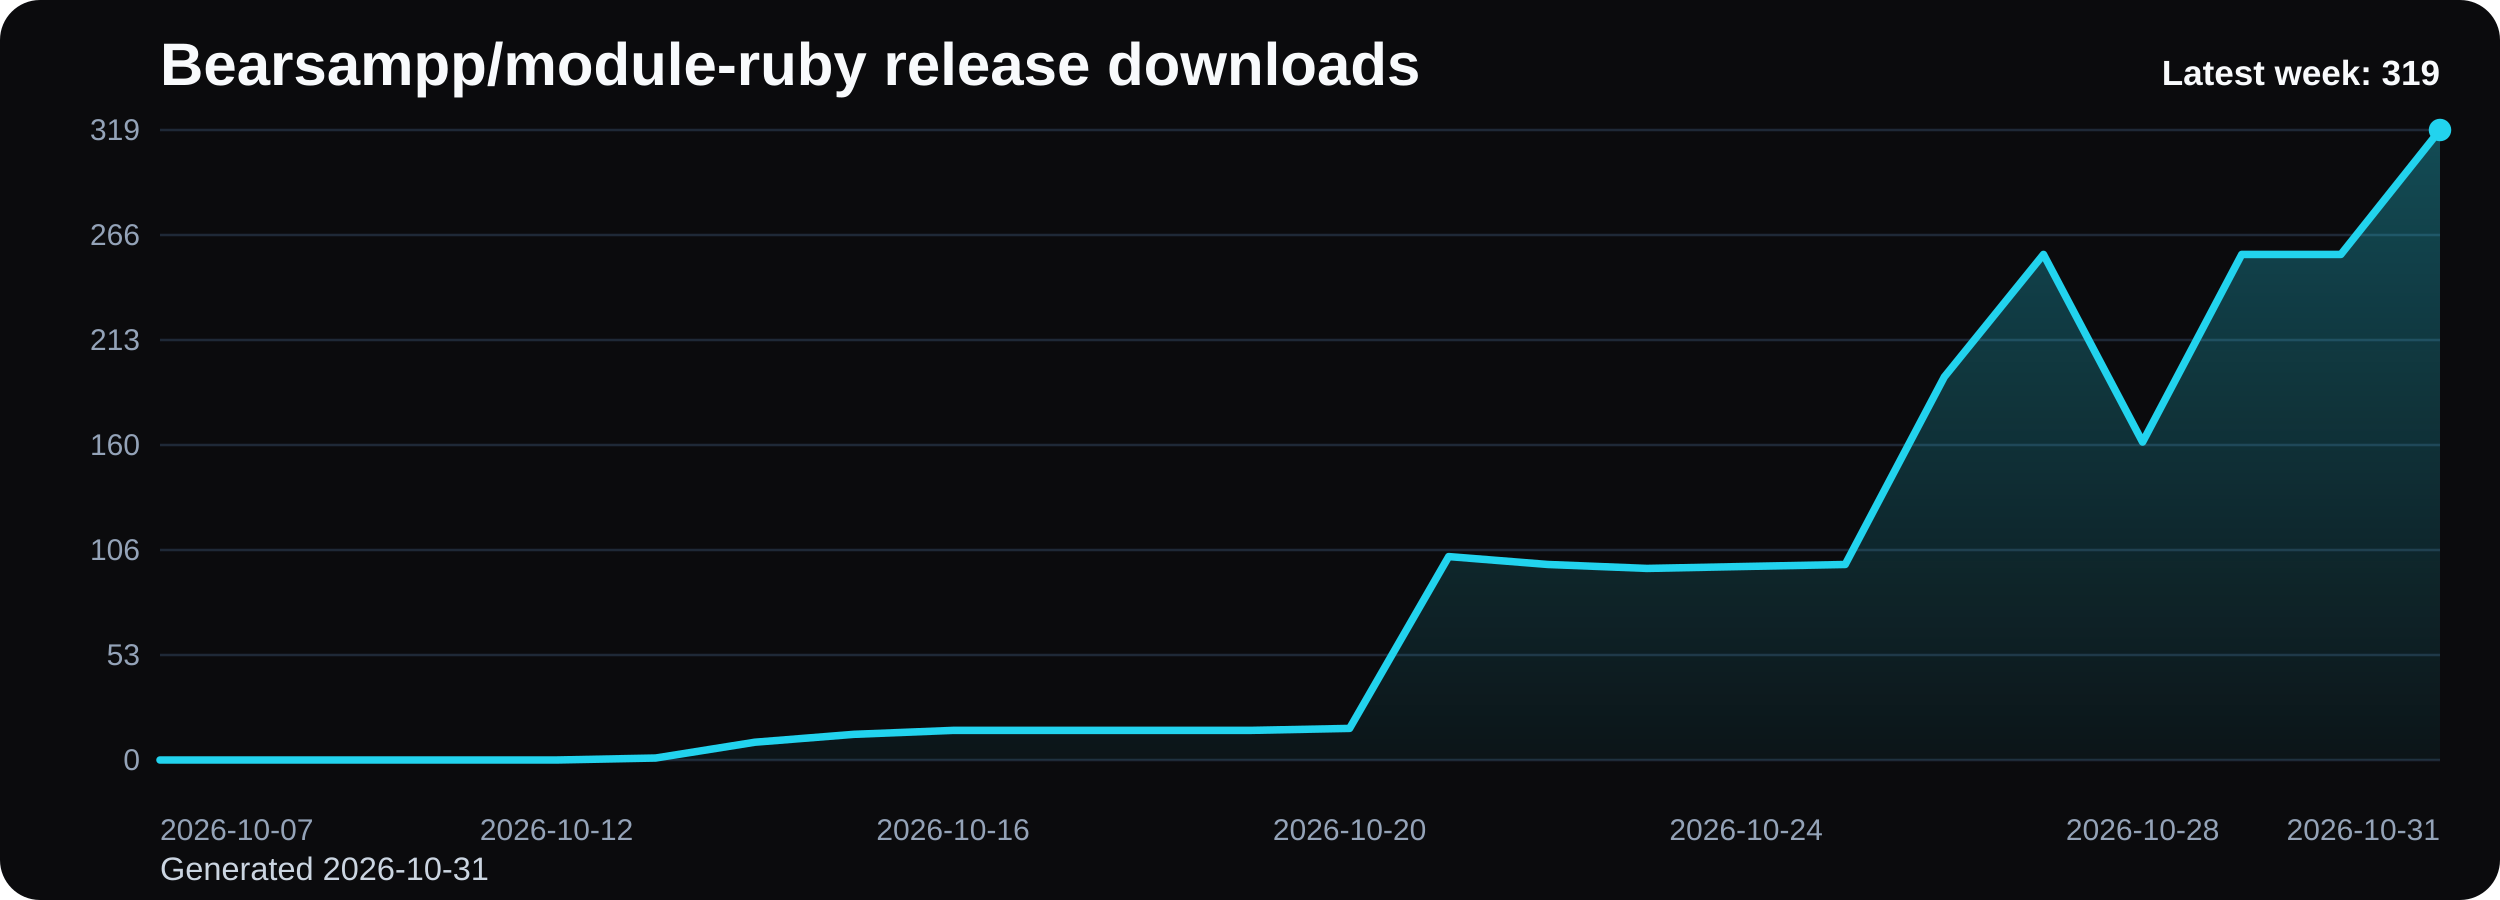
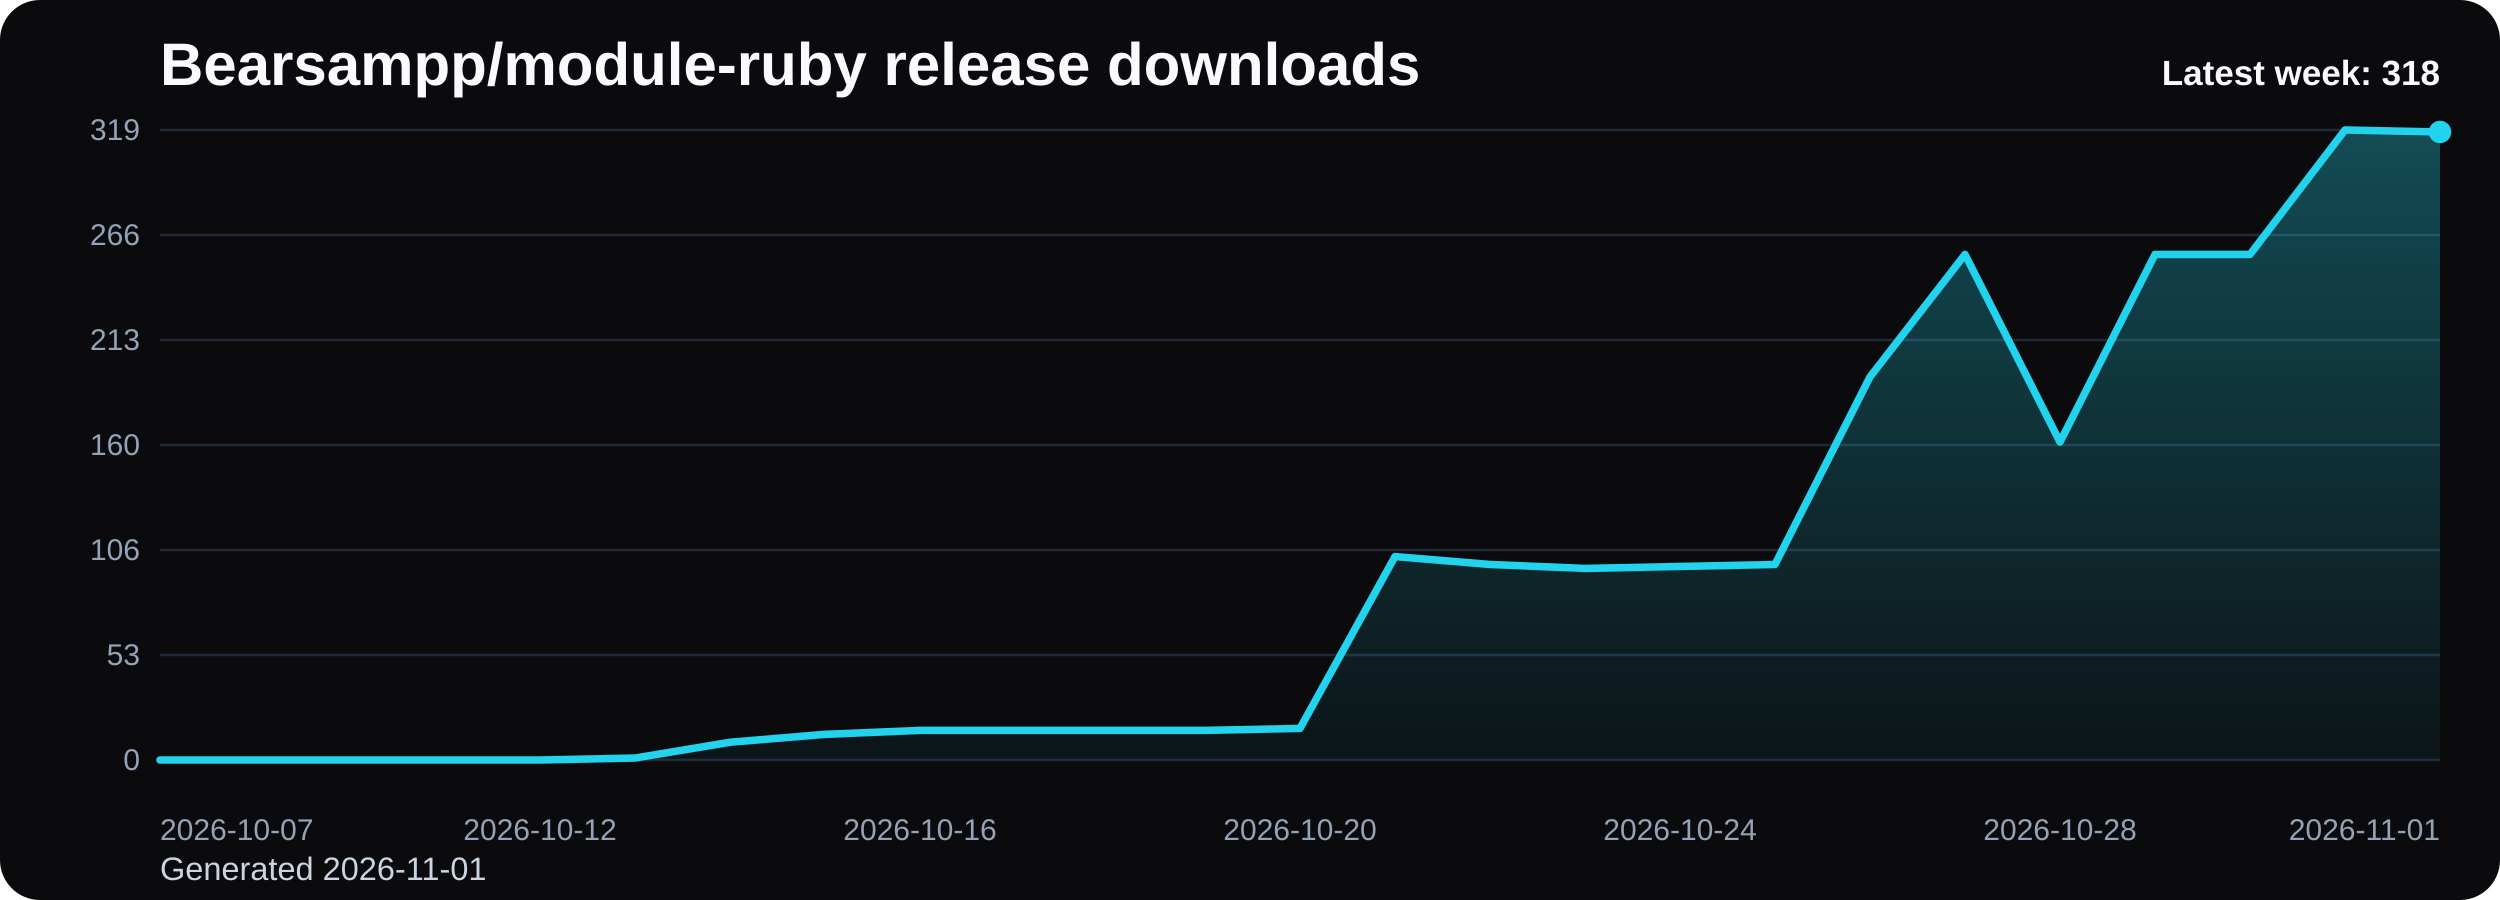
<svg xmlns="http://www.w3.org/2000/svg" viewBox="0 0 1000 360" role="img" aria-label="Bearsampp/module-ruby release downloads chart">
  <defs>
    <linearGradient id="fill-weekly-black" x1="0" y1="0" x2="0" y2="1">
      <stop offset="0%" stop-color="#22d3ee" stop-opacity="0.32" />
      <stop offset="100%" stop-color="#22d3ee" stop-opacity="0.05" />
    </linearGradient>
    <style>
      .bg { fill: #0b0b0d; }
      .title { font: 700 24px Arial, sans-serif; fill: #f8fafc; }
      .sub { font: 400 13px Arial, sans-serif; fill: #cbd5e1; }
      .grid { stroke: #1f2937; stroke-width: 1; }
      .axis { font: 400 12px Arial, sans-serif; fill: #94a3b8; }
      .line { fill: none; stroke: #22d3ee; stroke-width: 3; stroke-linecap: round; stroke-linejoin: round; }
      .dot { fill: #22d3ee; }
      .value { font: 600 11px Arial, sans-serif; fill: #cbd5e1; }
      .latest { font: 700 14px Arial, sans-serif; fill: #f8fafc; }
    </style>
  </defs>
  <rect class="bg" x="0" y="0" width="1000" height="360" rx="16" />
  <text class="title" x="64" y="34">Bearsampp/module-ruby release downloads</text>
-   <text class="sub" x="64" y="352">Generated 2026-10-31</text>
+   <text class="sub" x="64" y="352">Generated 2026-11-01</text>
  <line x1="64" y1="52.00" x2="976" y2="52.00" class="grid" />
  <text x="56" y="56.00" text-anchor="end" class="axis">319</text>
  <line x1="64" y1="94.00" x2="976" y2="94.00" class="grid" />
  <text x="56" y="98.00" text-anchor="end" class="axis">266</text>
  <line x1="64" y1="136.00" x2="976" y2="136.00" class="grid" />
  <text x="56" y="140.00" text-anchor="end" class="axis">213</text>
  <line x1="64" y1="178.00" x2="976" y2="178.00" class="grid" />
  <text x="56" y="182.00" text-anchor="end" class="axis">160</text>
  <line x1="64" y1="220.00" x2="976" y2="220.00" class="grid" />
  <text x="56" y="224.00" text-anchor="end" class="axis">106</text>
  <line x1="64" y1="262.00" x2="976" y2="262.00" class="grid" />
  <text x="56" y="266.00" text-anchor="end" class="axis">53</text>
  <line x1="64" y1="304.00" x2="976" y2="304.00" class="grid" />
  <text x="56" y="308.00" text-anchor="end" class="axis">0</text>
-   <path d="M 64.00 304 L 64.00 304.00 L 103.65 304.00 L 143.30 304.00 L 182.96 304.00 L 222.61 304.00 L 262.26 303.21 L 301.91 296.89 L 341.57 293.73 L 381.22 292.15 L 420.87 292.15 L 460.52 292.15 L 500.17 292.15 L 539.83 291.36 L 579.48 222.63 L 619.13 225.79 L 658.78 227.37 L 698.43 226.58 L 738.09 225.79 L 777.74 150.75 L 817.39 101.77 L 857.04 176.82 L 896.70 101.77 L 936.35 101.77 L 976.00 52.00 L 976.00 304 Z" fill="url(#fill-weekly-black)" />
-   <polyline class="line" points="64.00,304.00 103.65,304.00 143.30,304.00 182.96,304.00 222.61,304.00 262.26,303.21 301.91,296.89 341.57,293.73 381.22,292.15 420.87,292.15 460.52,292.15 500.17,292.15 539.83,291.36 579.48,222.63 619.13,225.79 658.78,227.37 698.43,226.58 738.09,225.79 777.74,150.75 817.39,101.77 857.04,176.82 896.70,101.77 936.35,101.77 976.00,52.00" />
-   <circle class="dot" cx="976.00" cy="52.00" r="4.5" />
+   <path d="M 64.00 304 L 64.00 304.00 L 102.00 304.00 L 140.00 304.00 L 178.00 304.00 L 216.00 304.00 L 254.00 303.21 L 292.00 296.89 L 330.00 293.73 L 368.00 292.15 L 406.00 292.15 L 444.00 292.15 L 482.00 292.15 L 520.00 291.36 L 558.00 222.63 L 596.00 225.79 L 634.00 227.37 L 672.00 226.58 L 710.00 225.79 L 748.00 150.75 L 786.00 101.77 L 824.00 176.82 L 862.00 101.77 L 900.00 101.77 L 938.00 52.00 L 976.00 52.79 L 976.00 304 Z" fill="url(#fill-weekly-black)" />
+   <polyline class="line" points="64.00,304.00 102.00,304.00 140.00,304.00 178.00,304.00 216.00,304.00 254.00,303.21 292.00,296.89 330.00,293.73 368.00,292.15 406.00,292.15 444.00,292.15 482.00,292.15 520.00,291.36 558.00,222.63 596.00,225.79 634.00,227.37 672.00,226.58 710.00,225.79 748.00,150.75 786.00,101.77 824.00,176.82 862.00,101.77 900.00,101.77 938.00,52.00 976.00,52.79" />
+   <circle class="dot" cx="976.00" cy="52.79" r="4.5" />
  <text class="axis" x="64.00" y="336" text-anchor="start">2026-10-07</text>
-   <text class="axis" x="222.61" y="336" text-anchor="middle">2026-10-12</text>
-   <text class="axis" x="381.22" y="336" text-anchor="middle">2026-10-16</text>
-   <text class="axis" x="539.83" y="336" text-anchor="middle">2026-10-20</text>
-   <text class="axis" x="698.43" y="336" text-anchor="middle">2026-10-24</text>
-   <text class="axis" x="857.04" y="336" text-anchor="middle">2026-10-28</text>
-   <text class="axis" x="976.00" y="336" text-anchor="end">2026-10-31</text>
-   <text class="latest" x="976" y="34" text-anchor="end">Latest week: 319</text>
+   <text class="axis" x="216.00" y="336" text-anchor="middle">2026-10-12</text>
+   <text class="axis" x="368.00" y="336" text-anchor="middle">2026-10-16</text>
+   <text class="axis" x="520.00" y="336" text-anchor="middle">2026-10-20</text>
+   <text class="axis" x="672.00" y="336" text-anchor="middle">2026-10-24</text>
+   <text class="axis" x="824.00" y="336" text-anchor="middle">2026-10-28</text>
+   <text class="axis" x="976.00" y="336" text-anchor="end">2026-11-01</text>
+   <text class="latest" x="976" y="34" text-anchor="end">Latest week: 318</text>
</svg>
